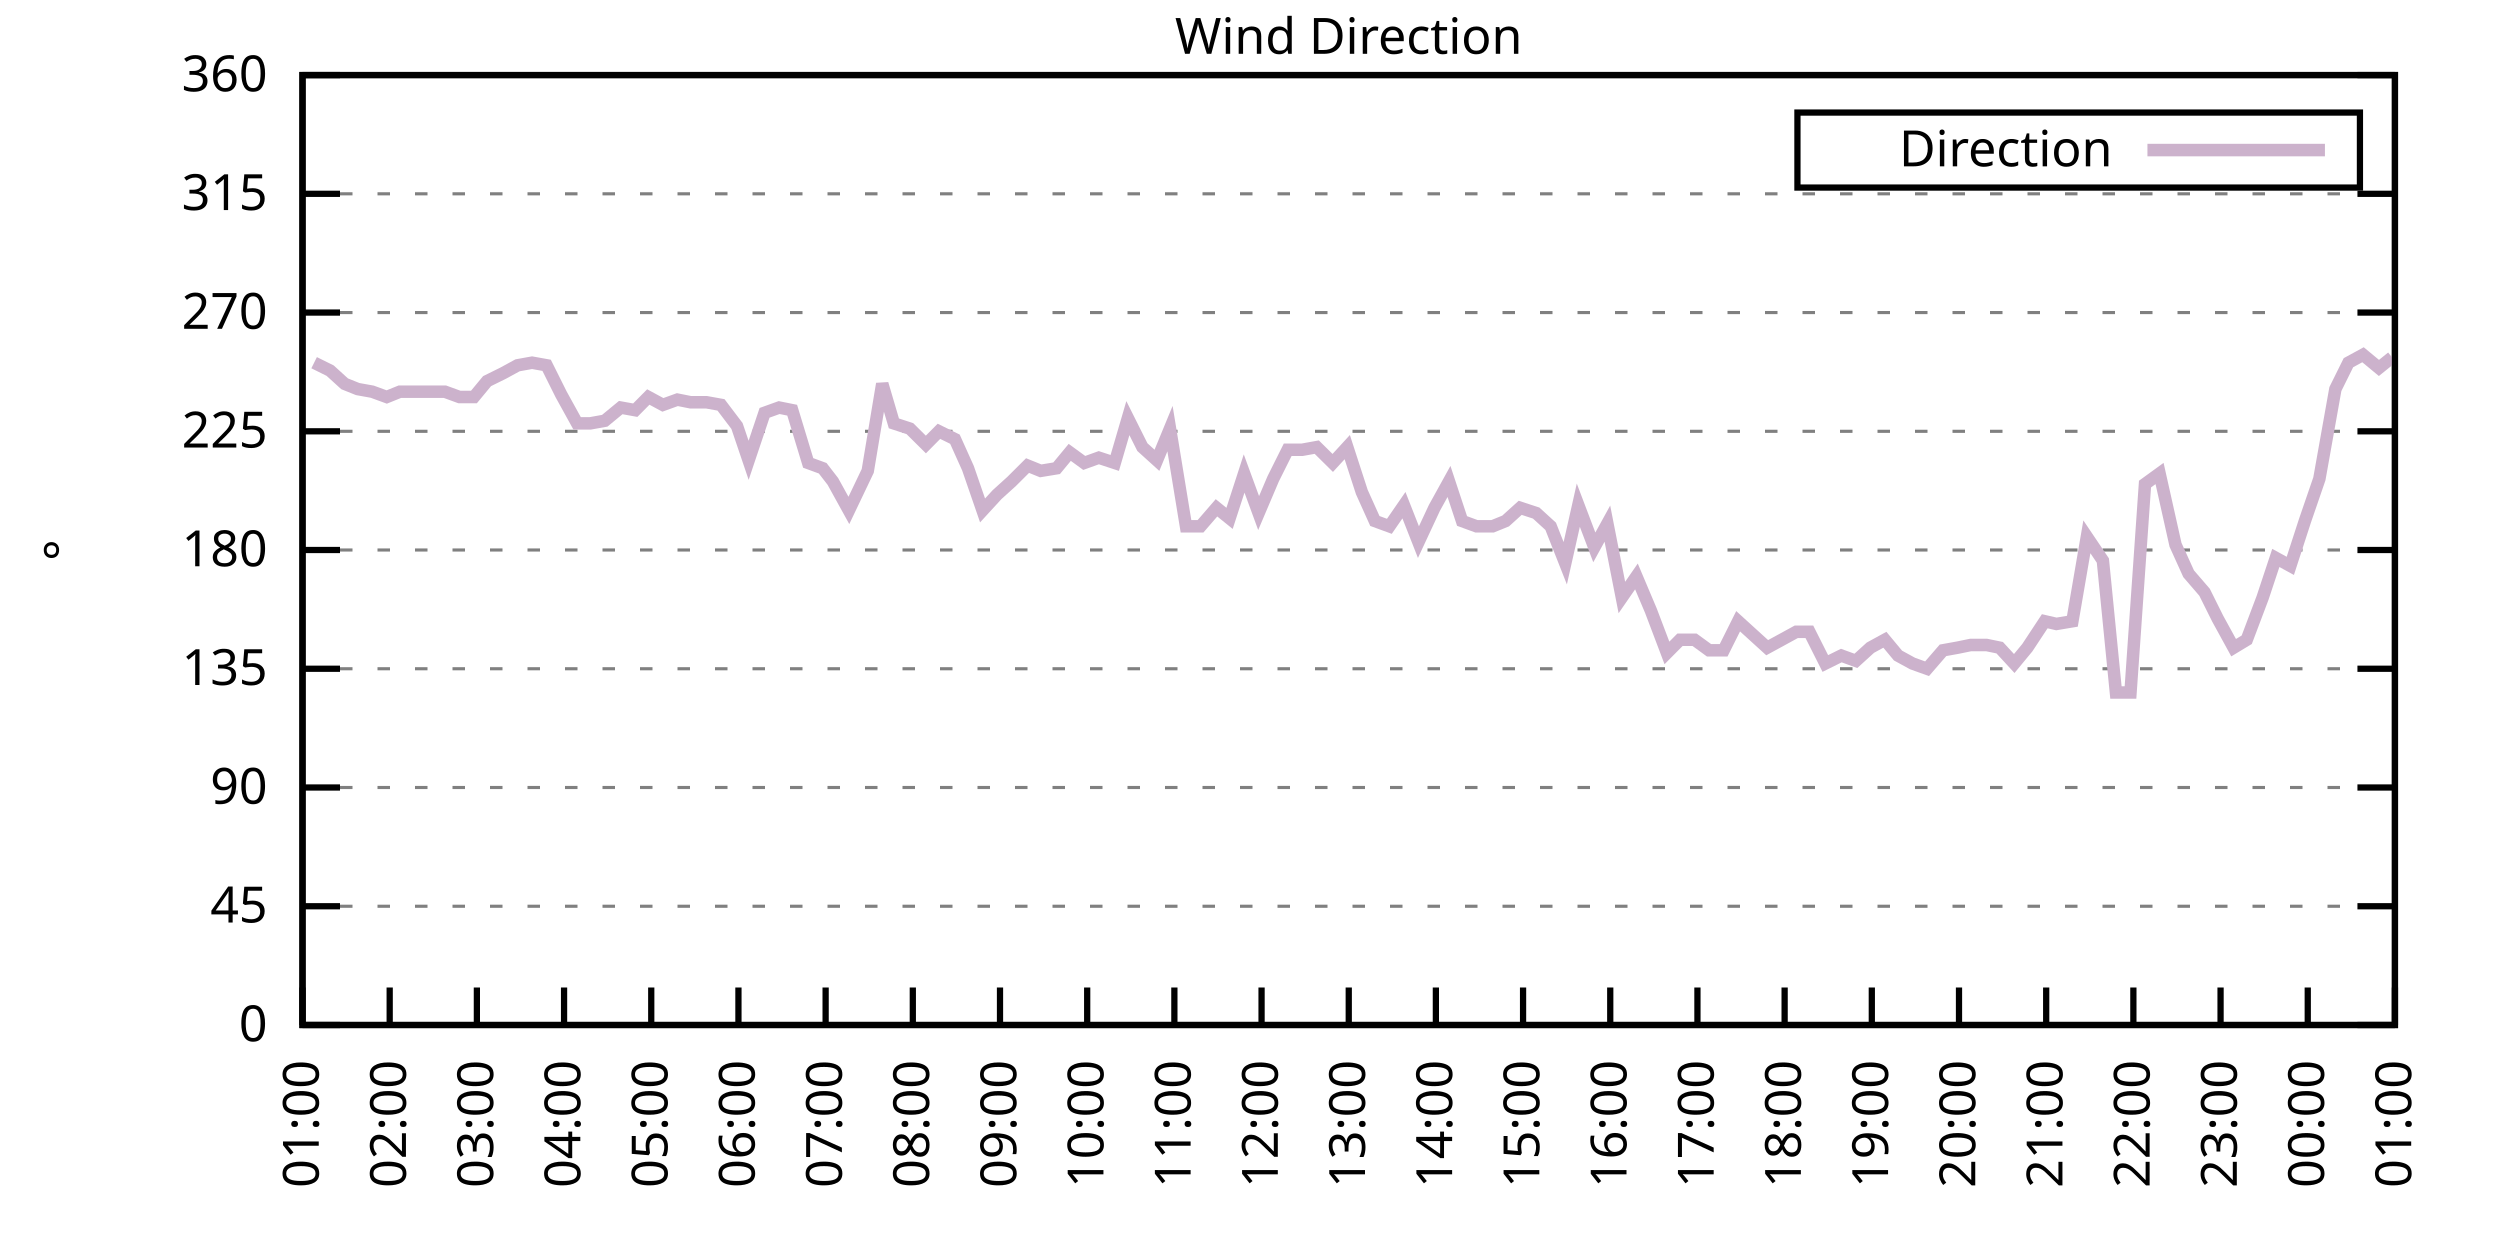
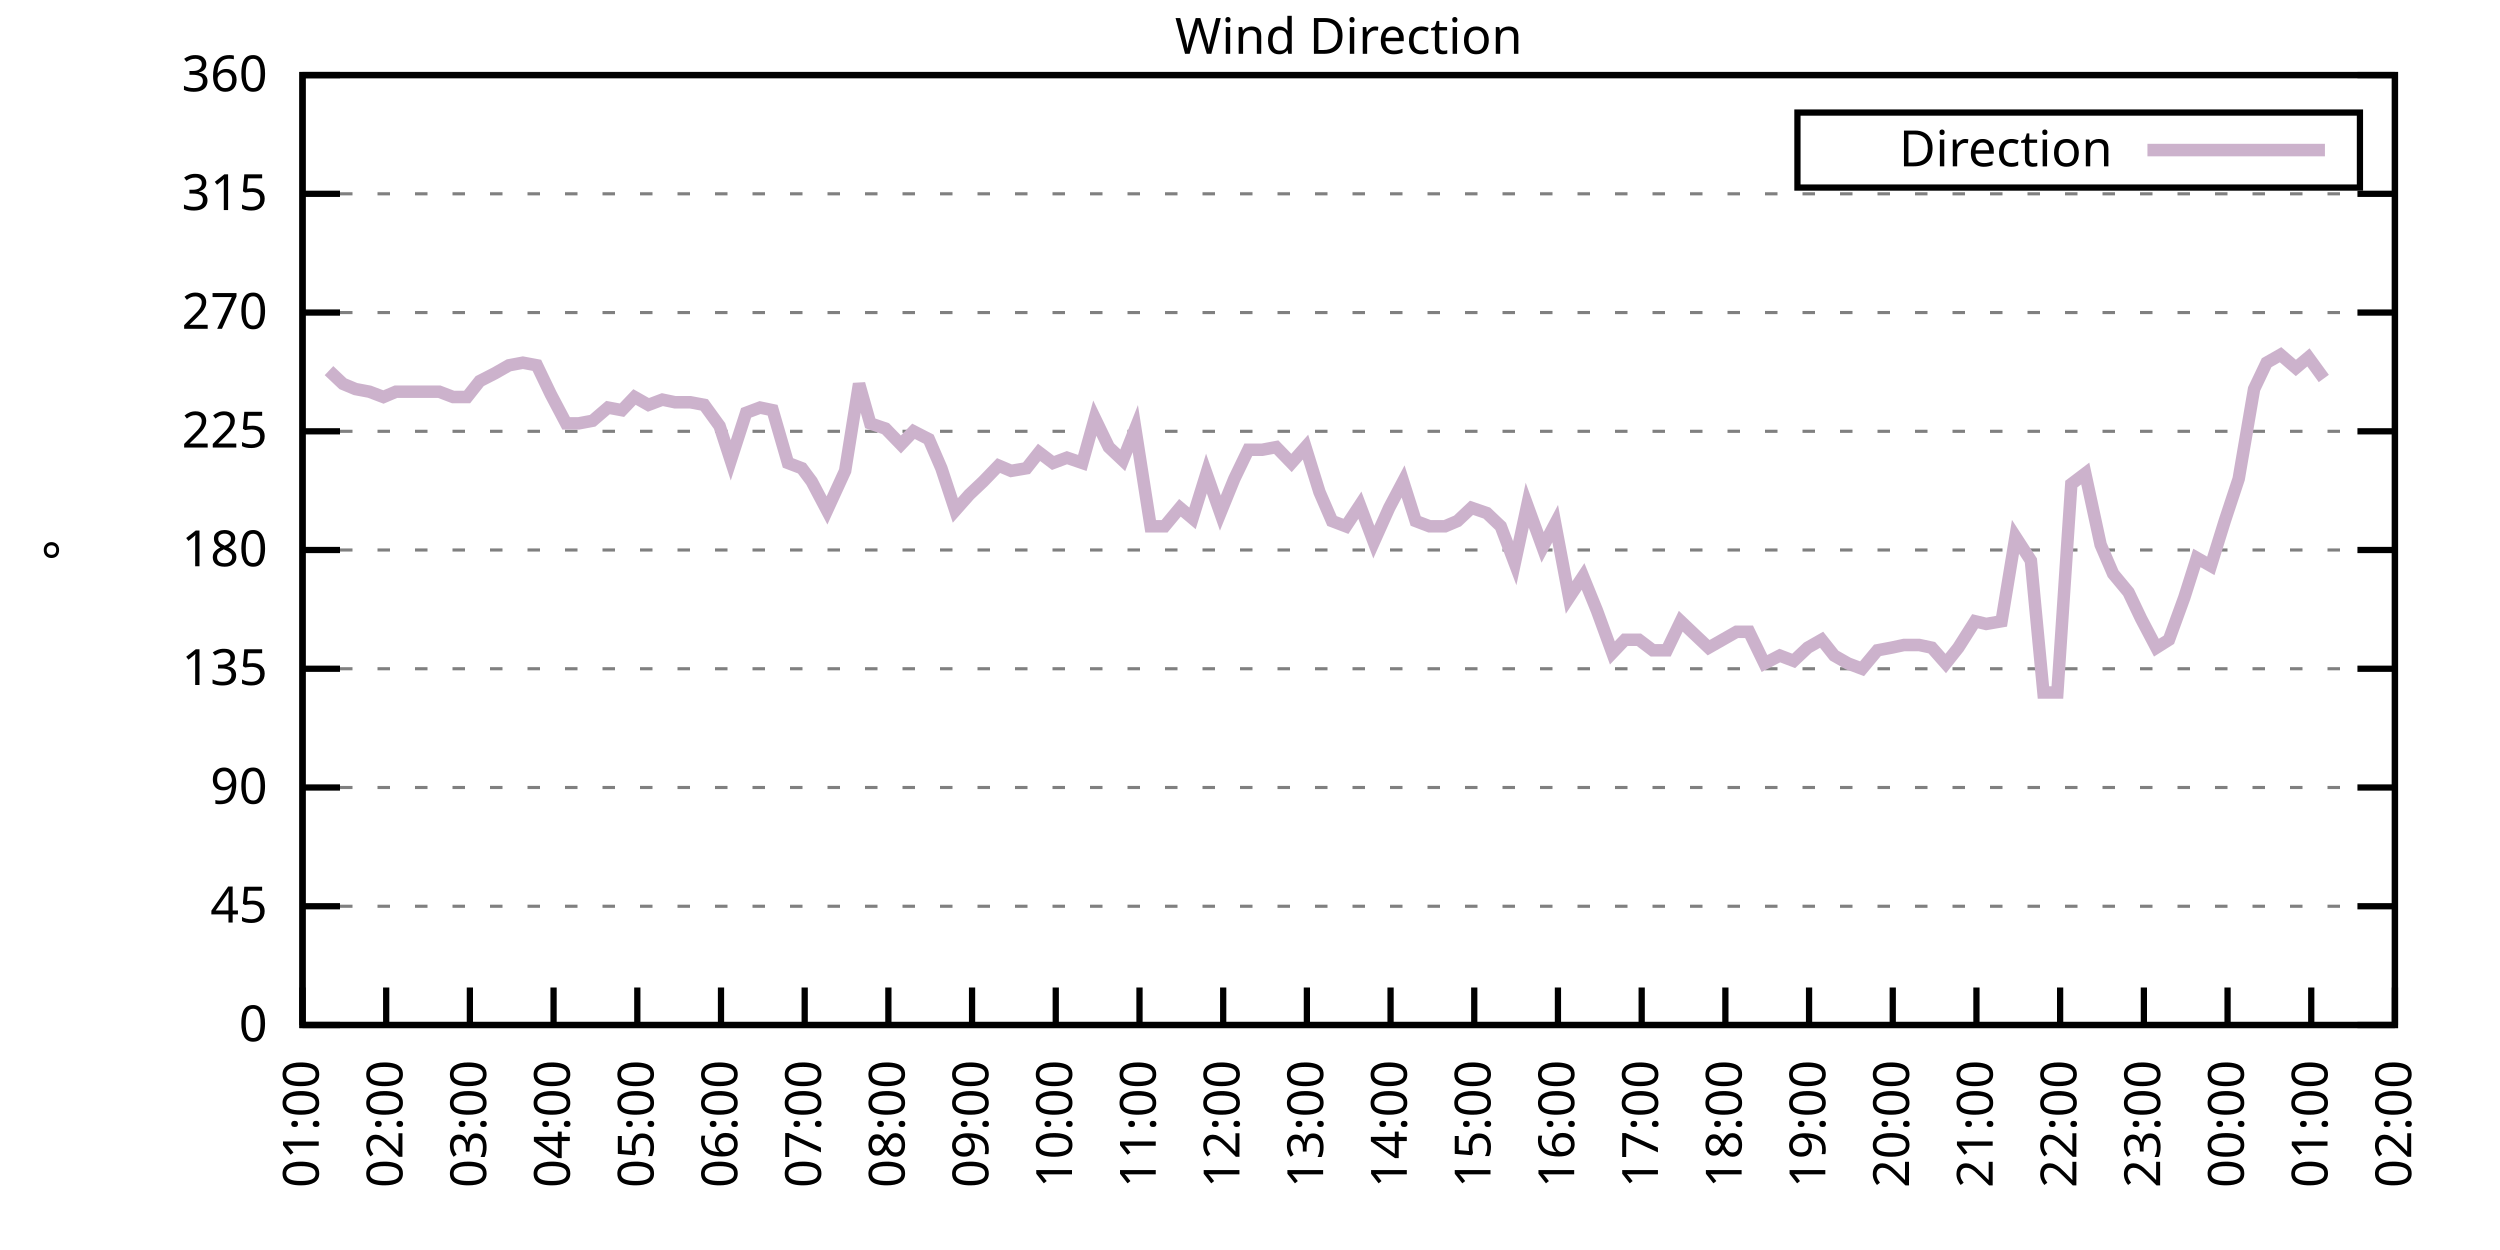
<svg xmlns="http://www.w3.org/2000/svg" xmlns:xlink="http://www.w3.org/1999/xlink" width="400" height="200" viewBox="0 0 400 200">
  <g id="gnuplot_canvas">
    <rect x="0" y="0" width="400" height="200" fill="none" />
    <defs>
      <circle id="gpDot" r="0.5" stroke-width="0.5" stroke="currentColor" />
      <path id="gpPt0" stroke-width="0.333" stroke="currentColor" d="M-1,0 h2 M0,-1 v2" />
      <path id="gpPt1" stroke-width="0.333" stroke="currentColor" d="M-1,-1 L1,1 M1,-1 L-1,1" />
      <path id="gpPt2" stroke-width="0.333" stroke="currentColor" d="M-1,0 L1,0 M0,-1 L0,1 M-1,-1 L1,1 M-1,1 L1,-1" />
      <rect id="gpPt3" stroke-width="0.333" stroke="currentColor" x="-1" y="-1" width="2" height="2" />
      <rect id="gpPt4" stroke-width="0.333" stroke="currentColor" fill="currentColor" x="-1" y="-1" width="2" height="2" />
      <circle id="gpPt5" stroke-width="0.333" stroke="currentColor" cx="0" cy="0" r="1" />
      <use xlink:href="#gpPt5" id="gpPt6" fill="currentColor" stroke="none" />
      <path id="gpPt7" stroke-width="0.333" stroke="currentColor" d="M0,-1.33 L-1.33,0.67 L1.33,0.67 z" />
      <use xlink:href="#gpPt7" id="gpPt8" fill="currentColor" stroke="none" />
      <use xlink:href="#gpPt7" id="gpPt9" stroke="currentColor" transform="rotate(180)" />
      <use xlink:href="#gpPt9" id="gpPt10" fill="currentColor" stroke="none" />
      <use xlink:href="#gpPt3" id="gpPt11" stroke="currentColor" transform="rotate(45)" />
      <use xlink:href="#gpPt11" id="gpPt12" fill="currentColor" stroke="none" />
      <path id="gpPt13" stroke-width="0.333" stroke="currentColor" d="M0,1.330 L1.265,0.411 L0.782,-1.067 L-0.782,-1.076 L-1.265,0.411 z" />
      <use xlink:href="#gpPt13" id="gpPt14" fill="currentColor" stroke="none" />
      <filter id="textbox" filterUnits="objectBoundingBox" x="0" y="0" height="1" width="1">
        <feFlood flood-color="white" flood-opacity="1" result="bgnd" />
        <feComposite in="SourceGraphic" in2="bgnd" operator="atop" />
      </filter>
      <filter id="greybox" filterUnits="objectBoundingBox" x="0" y="0" height="1" width="1">
        <feFlood flood-color="lightgrey" flood-opacity="1" result="grey" />
        <feComposite in="SourceGraphic" in2="grey" operator="atop" />
      </filter>
    </defs>
    <g fill="none" color="white" stroke="currentColor" stroke-width="1.00" stroke-linecap="butt" stroke-linejoin="miter">
</g>
    <g fill="none" color="black" stroke="currentColor" stroke-width="1.00" stroke-linecap="butt" stroke-linejoin="miter">
      <g stroke="none" shape-rendering="crispEdges">
        <polygon fill="rgb(255, 255, 255)" points="48.40,164.00 383.18,164.00 383.18,12.02 48.40,12.02 " />
      </g>
    </g>
    <g fill="none" color="black" stroke="currentColor" stroke-width="1.00" stroke-linecap="butt" stroke-linejoin="miter">
</g>
    <g fill="none" color="black" stroke="black" stroke-width="0.50" stroke-linecap="butt" stroke-linejoin="miter">
</g>
    <g fill="none" color="gray" stroke="currentColor" stroke-width="0.50" stroke-linecap="butt" stroke-linejoin="miter">
      <path stroke="gray" stroke-dasharray="2,4" class="gridline" d="M48.40,164.00 L383.19,164.00  " />
    </g>
    <g fill="none" color="gray" stroke="gray" stroke-width="1.00" stroke-linecap="butt" stroke-linejoin="miter">
</g>
    <g fill="none" color="black" stroke="currentColor" stroke-width="1.00" stroke-linecap="butt" stroke-linejoin="miter">
      <path stroke="black" d="M48.40,164.00 L54.40,164.00 M383.19,164.00 L377.19,164.00  " />
      <g transform="translate(42.80,166.60)" stroke="none" fill="black" font-family="Sans" font-size="8.00" text-anchor="end">
        <text>
          <tspan font-family="Sans"> 0</tspan>
        </text>
      </g>
    </g>
    <g fill="none" color="black" stroke="currentColor" stroke-width="1.00" stroke-linecap="butt" stroke-linejoin="miter">
</g>
    <g fill="none" color="black" stroke="black" stroke-width="0.50" stroke-linecap="butt" stroke-linejoin="miter">
</g>
    <g fill="none" color="gray" stroke="currentColor" stroke-width="0.50" stroke-linecap="butt" stroke-linejoin="miter">
      <path stroke="gray" stroke-dasharray="2,4" class="gridline" d="M48.40,145.00 L383.19,145.00  " />
    </g>
    <g fill="none" color="gray" stroke="gray" stroke-width="1.00" stroke-linecap="butt" stroke-linejoin="miter">
</g>
    <g fill="none" color="black" stroke="currentColor" stroke-width="1.00" stroke-linecap="butt" stroke-linejoin="miter">
      <path stroke="black" d="M48.40,145.00 L54.40,145.00 M383.19,145.00 L377.19,145.00  " />
      <g transform="translate(42.80,147.60)" stroke="none" fill="black" font-family="Sans" font-size="8.00" text-anchor="end">
        <text>
          <tspan font-family="Sans"> 45</tspan>
        </text>
      </g>
    </g>
    <g fill="none" color="black" stroke="currentColor" stroke-width="1.00" stroke-linecap="butt" stroke-linejoin="miter">
</g>
    <g fill="none" color="black" stroke="black" stroke-width="0.50" stroke-linecap="butt" stroke-linejoin="miter">
</g>
    <g fill="none" color="gray" stroke="currentColor" stroke-width="0.50" stroke-linecap="butt" stroke-linejoin="miter">
      <path stroke="gray" stroke-dasharray="2,4" class="gridline" d="M48.40,126.00 L383.19,126.00  " />
    </g>
    <g fill="none" color="gray" stroke="gray" stroke-width="1.00" stroke-linecap="butt" stroke-linejoin="miter">
</g>
    <g fill="none" color="black" stroke="currentColor" stroke-width="1.00" stroke-linecap="butt" stroke-linejoin="miter">
      <path stroke="black" d="M48.40,126.00 L54.40,126.00 M383.19,126.00 L377.19,126.00  " />
      <g transform="translate(42.80,128.60)" stroke="none" fill="black" font-family="Sans" font-size="8.00" text-anchor="end">
        <text>
          <tspan font-family="Sans"> 90</tspan>
        </text>
      </g>
    </g>
    <g fill="none" color="black" stroke="currentColor" stroke-width="1.00" stroke-linecap="butt" stroke-linejoin="miter">
</g>
    <g fill="none" color="black" stroke="black" stroke-width="0.50" stroke-linecap="butt" stroke-linejoin="miter">
</g>
    <g fill="none" color="gray" stroke="currentColor" stroke-width="0.50" stroke-linecap="butt" stroke-linejoin="miter">
      <path stroke="gray" stroke-dasharray="2,4" class="gridline" d="M48.40,107.00 L383.19,107.00  " />
    </g>
    <g fill="none" color="gray" stroke="gray" stroke-width="1.00" stroke-linecap="butt" stroke-linejoin="miter">
</g>
    <g fill="none" color="black" stroke="currentColor" stroke-width="1.00" stroke-linecap="butt" stroke-linejoin="miter">
      <path stroke="black" d="M48.40,107.00 L54.40,107.00 M383.19,107.00 L377.19,107.00  " />
      <g transform="translate(42.80,109.60)" stroke="none" fill="black" font-family="Sans" font-size="8.00" text-anchor="end">
        <text>
          <tspan font-family="Sans"> 135</tspan>
        </text>
      </g>
    </g>
    <g fill="none" color="black" stroke="currentColor" stroke-width="1.00" stroke-linecap="butt" stroke-linejoin="miter">
</g>
    <g fill="none" color="black" stroke="black" stroke-width="0.50" stroke-linecap="butt" stroke-linejoin="miter">
</g>
    <g fill="none" color="gray" stroke="currentColor" stroke-width="0.50" stroke-linecap="butt" stroke-linejoin="miter">
      <path stroke="gray" stroke-dasharray="2,4" class="gridline" d="M48.40,88.00 L383.19,88.00  " />
    </g>
    <g fill="none" color="gray" stroke="gray" stroke-width="1.00" stroke-linecap="butt" stroke-linejoin="miter">
</g>
    <g fill="none" color="black" stroke="currentColor" stroke-width="1.00" stroke-linecap="butt" stroke-linejoin="miter">
      <path stroke="black" d="M48.40,88.00 L54.40,88.00 M383.19,88.00 L377.19,88.00  " />
      <g transform="translate(42.80,90.60)" stroke="none" fill="black" font-family="Sans" font-size="8.00" text-anchor="end">
        <text>
          <tspan font-family="Sans"> 180</tspan>
        </text>
      </g>
    </g>
    <g fill="none" color="black" stroke="currentColor" stroke-width="1.00" stroke-linecap="butt" stroke-linejoin="miter">
</g>
    <g fill="none" color="black" stroke="black" stroke-width="0.50" stroke-linecap="butt" stroke-linejoin="miter">
</g>
    <g fill="none" color="gray" stroke="currentColor" stroke-width="0.50" stroke-linecap="butt" stroke-linejoin="miter">
      <path stroke="gray" stroke-dasharray="2,4" class="gridline" d="M48.40,69.01 L383.19,69.01  " />
    </g>
    <g fill="none" color="gray" stroke="gray" stroke-width="1.00" stroke-linecap="butt" stroke-linejoin="miter">
</g>
    <g fill="none" color="black" stroke="currentColor" stroke-width="1.00" stroke-linecap="butt" stroke-linejoin="miter">
      <path stroke="black" d="M48.40,69.01 L54.40,69.01 M383.19,69.01 L377.19,69.01  " />
      <g transform="translate(42.80,71.61)" stroke="none" fill="black" font-family="Sans" font-size="8.00" text-anchor="end">
        <text>
          <tspan font-family="Sans"> 225</tspan>
        </text>
      </g>
    </g>
    <g fill="none" color="black" stroke="currentColor" stroke-width="1.00" stroke-linecap="butt" stroke-linejoin="miter">
</g>
    <g fill="none" color="black" stroke="black" stroke-width="0.50" stroke-linecap="butt" stroke-linejoin="miter">
</g>
    <g fill="none" color="gray" stroke="currentColor" stroke-width="0.50" stroke-linecap="butt" stroke-linejoin="miter">
      <path stroke="gray" stroke-dasharray="2,4" class="gridline" d="M48.40,50.01 L383.19,50.01  " />
    </g>
    <g fill="none" color="gray" stroke="gray" stroke-width="1.00" stroke-linecap="butt" stroke-linejoin="miter">
</g>
    <g fill="none" color="black" stroke="currentColor" stroke-width="1.00" stroke-linecap="butt" stroke-linejoin="miter">
      <path stroke="black" d="M48.40,50.01 L54.40,50.01 M383.19,50.01 L377.19,50.01  " />
      <g transform="translate(42.80,52.61)" stroke="none" fill="black" font-family="Sans" font-size="8.00" text-anchor="end">
        <text>
          <tspan font-family="Sans"> 270</tspan>
        </text>
      </g>
    </g>
    <g fill="none" color="black" stroke="currentColor" stroke-width="1.00" stroke-linecap="butt" stroke-linejoin="miter">
</g>
    <g fill="none" color="black" stroke="black" stroke-width="0.50" stroke-linecap="butt" stroke-linejoin="miter">
</g>
    <g fill="none" color="gray" stroke="currentColor" stroke-width="0.50" stroke-linecap="butt" stroke-linejoin="miter">
      <path stroke="gray" stroke-dasharray="2,4" class="gridline" d="M48.40,31.01 L383.19,31.01  " />
    </g>
    <g fill="none" color="gray" stroke="gray" stroke-width="1.00" stroke-linecap="butt" stroke-linejoin="miter">
</g>
    <g fill="none" color="black" stroke="currentColor" stroke-width="1.00" stroke-linecap="butt" stroke-linejoin="miter">
      <path stroke="black" d="M48.40,31.01 L54.40,31.01 M383.19,31.01 L377.19,31.01  " />
      <g transform="translate(42.80,33.61)" stroke="none" fill="black" font-family="Sans" font-size="8.00" text-anchor="end">
        <text>
          <tspan font-family="Sans"> 315</tspan>
        </text>
      </g>
    </g>
    <g fill="none" color="black" stroke="currentColor" stroke-width="1.00" stroke-linecap="butt" stroke-linejoin="miter">
</g>
    <g fill="none" color="black" stroke="black" stroke-width="0.50" stroke-linecap="butt" stroke-linejoin="miter">
</g>
    <g fill="none" color="gray" stroke="currentColor" stroke-width="0.50" stroke-linecap="butt" stroke-linejoin="miter">
      <path stroke="gray" stroke-dasharray="2,4" class="gridline" d="M48.40,12.01 L383.19,12.01  " />
    </g>
    <g fill="none" color="gray" stroke="gray" stroke-width="1.00" stroke-linecap="butt" stroke-linejoin="miter">
</g>
    <g fill="none" color="black" stroke="currentColor" stroke-width="1.00" stroke-linecap="butt" stroke-linejoin="miter">
      <path stroke="black" d="M48.40,12.01 L54.40,12.01 M383.19,12.01 L377.19,12.01  " />
      <g transform="translate(42.80,14.61)" stroke="none" fill="black" font-family="Sans" font-size="8.00" text-anchor="end">
        <text>
          <tspan font-family="Sans"> 360</tspan>
        </text>
      </g>
    </g>
    <g fill="none" color="black" stroke="currentColor" stroke-width="1.00" stroke-linecap="butt" stroke-linejoin="miter">
      <path stroke="black" d="M48.40,164.00 L48.40,158.00  " />
      <g transform="translate(51.00,169.60) rotate(270.00)" stroke="none" fill="black" font-family="Sans" font-size="8.00" text-anchor="end">
        <text>
          <tspan font-family="Sans">01:00</tspan>
        </text>
      </g>
    </g>
    <g fill="none" color="black" stroke="currentColor" stroke-width="1.00" stroke-linecap="butt" stroke-linejoin="miter">
-       <path stroke="black" d="M62.35,164.00 L62.35,158.00  " />
-       <g transform="translate(64.95,169.60) rotate(270.00)" stroke="none" fill="black" font-family="Sans" font-size="8.00" text-anchor="end">
+       <path stroke="black" d="M61.79,164.00 L61.79,158.00  " />
+       <g transform="translate(64.39,169.60) rotate(270.00)" stroke="none" fill="black" font-family="Sans" font-size="8.00" text-anchor="end">
        <text>
          <tspan font-family="Sans">02:00</tspan>
        </text>
      </g>
    </g>
    <g fill="none" color="black" stroke="currentColor" stroke-width="1.00" stroke-linecap="butt" stroke-linejoin="miter">
-       <path stroke="black" d="M76.30,164.00 L76.30,158.00  " />
-       <g transform="translate(78.90,169.60) rotate(270.00)" stroke="none" fill="black" font-family="Sans" font-size="8.00" text-anchor="end">
+       <path stroke="black" d="M75.18,164.00 L75.18,158.00  " />
+       <g transform="translate(77.78,169.60) rotate(270.00)" stroke="none" fill="black" font-family="Sans" font-size="8.00" text-anchor="end">
        <text>
          <tspan font-family="Sans">03:00</tspan>
        </text>
      </g>
    </g>
    <g fill="none" color="black" stroke="currentColor" stroke-width="1.00" stroke-linecap="butt" stroke-linejoin="miter">
-       <path stroke="black" d="M90.25,164.00 L90.25,158.00  " />
-       <g transform="translate(92.85,169.60) rotate(270.00)" stroke="none" fill="black" font-family="Sans" font-size="8.00" text-anchor="end">
+       <path stroke="black" d="M88.57,164.00 L88.57,158.00  " />
+       <g transform="translate(91.17,169.60) rotate(270.00)" stroke="none" fill="black" font-family="Sans" font-size="8.00" text-anchor="end">
        <text>
          <tspan font-family="Sans">04:00</tspan>
        </text>
      </g>
    </g>
    <g fill="none" color="black" stroke="currentColor" stroke-width="1.00" stroke-linecap="butt" stroke-linejoin="miter">
-       <path stroke="black" d="M104.20,164.00 L104.20,158.00  " />
-       <g transform="translate(106.80,169.60) rotate(270.00)" stroke="none" fill="black" font-family="Sans" font-size="8.00" text-anchor="end">
+       <path stroke="black" d="M101.97,164.00 L101.97,158.00  " />
+       <g transform="translate(104.57,169.60) rotate(270.00)" stroke="none" fill="black" font-family="Sans" font-size="8.00" text-anchor="end">
        <text>
          <tspan font-family="Sans">05:00</tspan>
        </text>
      </g>
    </g>
    <g fill="none" color="black" stroke="currentColor" stroke-width="1.00" stroke-linecap="butt" stroke-linejoin="miter">
-       <path stroke="black" d="M118.15,164.00 L118.15,158.00  " />
-       <g transform="translate(120.75,169.60) rotate(270.00)" stroke="none" fill="black" font-family="Sans" font-size="8.00" text-anchor="end">
+       <path stroke="black" d="M115.36,164.00 L115.36,158.00  " />
+       <g transform="translate(117.96,169.60) rotate(270.00)" stroke="none" fill="black" font-family="Sans" font-size="8.00" text-anchor="end">
        <text>
          <tspan font-family="Sans">06:00</tspan>
        </text>
      </g>
    </g>
    <g fill="none" color="black" stroke="currentColor" stroke-width="1.00" stroke-linecap="butt" stroke-linejoin="miter">
-       <path stroke="black" d="M132.10,164.00 L132.10,158.00  " />
-       <g transform="translate(134.70,169.60) rotate(270.00)" stroke="none" fill="black" font-family="Sans" font-size="8.00" text-anchor="end">
+       <path stroke="black" d="M128.75,164.00 L128.75,158.00  " />
+       <g transform="translate(131.35,169.60) rotate(270.00)" stroke="none" fill="black" font-family="Sans" font-size="8.00" text-anchor="end">
        <text>
          <tspan font-family="Sans">07:00</tspan>
        </text>
      </g>
    </g>
    <g fill="none" color="black" stroke="currentColor" stroke-width="1.00" stroke-linecap="butt" stroke-linejoin="miter">
-       <path stroke="black" d="M146.05,164.00 L146.05,158.00  " />
-       <g transform="translate(148.65,169.60) rotate(270.00)" stroke="none" fill="black" font-family="Sans" font-size="8.00" text-anchor="end">
+       <path stroke="black" d="M142.14,164.00 L142.14,158.00  " />
+       <g transform="translate(144.74,169.60) rotate(270.00)" stroke="none" fill="black" font-family="Sans" font-size="8.00" text-anchor="end">
        <text>
          <tspan font-family="Sans">08:00</tspan>
        </text>
      </g>
    </g>
    <g fill="none" color="black" stroke="currentColor" stroke-width="1.00" stroke-linecap="butt" stroke-linejoin="miter">
-       <path stroke="black" d="M160.00,164.00 L160.00,158.00  " />
-       <g transform="translate(162.60,169.60) rotate(270.00)" stroke="none" fill="black" font-family="Sans" font-size="8.00" text-anchor="end">
+       <path stroke="black" d="M155.53,164.00 L155.53,158.00  " />
+       <g transform="translate(158.13,169.60) rotate(270.00)" stroke="none" fill="black" font-family="Sans" font-size="8.00" text-anchor="end">
        <text>
          <tspan font-family="Sans">09:00</tspan>
        </text>
      </g>
    </g>
    <g fill="none" color="black" stroke="currentColor" stroke-width="1.00" stroke-linecap="butt" stroke-linejoin="miter">
-       <path stroke="black" d="M173.95,164.00 L173.95,158.00  " />
-       <g transform="translate(176.55,169.60) rotate(270.00)" stroke="none" fill="black" font-family="Sans" font-size="8.00" text-anchor="end">
+       <path stroke="black" d="M168.92,164.00 L168.92,158.00  " />
+       <g transform="translate(171.52,169.60) rotate(270.00)" stroke="none" fill="black" font-family="Sans" font-size="8.00" text-anchor="end">
        <text>
          <tspan font-family="Sans">10:00</tspan>
        </text>
      </g>
    </g>
    <g fill="none" color="black" stroke="currentColor" stroke-width="1.00" stroke-linecap="butt" stroke-linejoin="miter">
-       <path stroke="black" d="M187.90,164.00 L187.90,158.00  " />
-       <g transform="translate(190.50,169.60) rotate(270.00)" stroke="none" fill="black" font-family="Sans" font-size="8.00" text-anchor="end">
+       <path stroke="black" d="M182.32,164.00 L182.32,158.00  " />
+       <g transform="translate(184.92,169.60) rotate(270.00)" stroke="none" fill="black" font-family="Sans" font-size="8.00" text-anchor="end">
        <text>
          <tspan font-family="Sans">11:00</tspan>
        </text>
      </g>
    </g>
    <g fill="none" color="black" stroke="currentColor" stroke-width="1.00" stroke-linecap="butt" stroke-linejoin="miter">
-       <path stroke="black" d="M201.85,164.00 L201.85,158.00  " />
-       <g transform="translate(204.45,169.60) rotate(270.00)" stroke="none" fill="black" font-family="Sans" font-size="8.00" text-anchor="end">
+       <path stroke="black" d="M195.71,164.00 L195.71,158.00  " />
+       <g transform="translate(198.31,169.60) rotate(270.00)" stroke="none" fill="black" font-family="Sans" font-size="8.00" text-anchor="end">
        <text>
          <tspan font-family="Sans">12:00</tspan>
        </text>
      </g>
    </g>
    <g fill="none" color="black" stroke="currentColor" stroke-width="1.00" stroke-linecap="butt" stroke-linejoin="miter">
-       <path stroke="black" d="M215.80,164.00 L215.80,158.00  " />
-       <g transform="translate(218.40,169.60) rotate(270.00)" stroke="none" fill="black" font-family="Sans" font-size="8.00" text-anchor="end">
+       <path stroke="black" d="M209.10,164.00 L209.10,158.00  " />
+       <g transform="translate(211.70,169.60) rotate(270.00)" stroke="none" fill="black" font-family="Sans" font-size="8.00" text-anchor="end">
        <text>
          <tspan font-family="Sans">13:00</tspan>
        </text>
      </g>
    </g>
    <g fill="none" color="black" stroke="currentColor" stroke-width="1.00" stroke-linecap="butt" stroke-linejoin="miter">
-       <path stroke="black" d="M229.74,164.00 L229.74,158.00  " />
-       <g transform="translate(232.34,169.60) rotate(270.00)" stroke="none" fill="black" font-family="Sans" font-size="8.00" text-anchor="end">
+       <path stroke="black" d="M222.49,164.00 L222.49,158.00  " />
+       <g transform="translate(225.09,169.60) rotate(270.00)" stroke="none" fill="black" font-family="Sans" font-size="8.00" text-anchor="end">
        <text>
          <tspan font-family="Sans">14:00</tspan>
        </text>
      </g>
    </g>
    <g fill="none" color="black" stroke="currentColor" stroke-width="1.00" stroke-linecap="butt" stroke-linejoin="miter">
-       <path stroke="black" d="M243.69,164.00 L243.69,158.00  " />
-       <g transform="translate(246.29,169.60) rotate(270.00)" stroke="none" fill="black" font-family="Sans" font-size="8.00" text-anchor="end">
+       <path stroke="black" d="M235.88,164.00 L235.88,158.00  " />
+       <g transform="translate(238.48,169.60) rotate(270.00)" stroke="none" fill="black" font-family="Sans" font-size="8.00" text-anchor="end">
        <text>
          <tspan font-family="Sans">15:00</tspan>
        </text>
      </g>
    </g>
    <g fill="none" color="black" stroke="currentColor" stroke-width="1.00" stroke-linecap="butt" stroke-linejoin="miter">
-       <path stroke="black" d="M257.64,164.00 L257.64,158.00  " />
-       <g transform="translate(260.24,169.60) rotate(270.00)" stroke="none" fill="black" font-family="Sans" font-size="8.00" text-anchor="end">
+       <path stroke="black" d="M249.27,164.00 L249.27,158.00  " />
+       <g transform="translate(251.87,169.60) rotate(270.00)" stroke="none" fill="black" font-family="Sans" font-size="8.00" text-anchor="end">
        <text>
          <tspan font-family="Sans">16:00</tspan>
        </text>
      </g>
    </g>
    <g fill="none" color="black" stroke="currentColor" stroke-width="1.00" stroke-linecap="butt" stroke-linejoin="miter">
-       <path stroke="black" d="M271.59,164.00 L271.59,158.00  " />
-       <g transform="translate(274.19,169.60) rotate(270.00)" stroke="none" fill="black" font-family="Sans" font-size="8.00" text-anchor="end">
+       <path stroke="black" d="M262.67,164.00 L262.67,158.00  " />
+       <g transform="translate(265.27,169.60) rotate(270.00)" stroke="none" fill="black" font-family="Sans" font-size="8.00" text-anchor="end">
        <text>
          <tspan font-family="Sans">17:00</tspan>
        </text>
      </g>
    </g>
    <g fill="none" color="black" stroke="currentColor" stroke-width="1.00" stroke-linecap="butt" stroke-linejoin="miter">
-       <path stroke="black" d="M285.54,164.00 L285.54,158.00  " />
-       <g transform="translate(288.14,169.60) rotate(270.00)" stroke="none" fill="black" font-family="Sans" font-size="8.00" text-anchor="end">
+       <path stroke="black" d="M276.06,164.00 L276.06,158.00  " />
+       <g transform="translate(278.66,169.60) rotate(270.00)" stroke="none" fill="black" font-family="Sans" font-size="8.00" text-anchor="end">
        <text>
          <tspan font-family="Sans">18:00</tspan>
        </text>
      </g>
    </g>
    <g fill="none" color="black" stroke="currentColor" stroke-width="1.00" stroke-linecap="butt" stroke-linejoin="miter">
-       <path stroke="black" d="M299.49,164.00 L299.49,158.00  " />
-       <g transform="translate(302.09,169.60) rotate(270.00)" stroke="none" fill="black" font-family="Sans" font-size="8.00" text-anchor="end">
+       <path stroke="black" d="M289.45,164.00 L289.45,158.00  " />
+       <g transform="translate(292.05,169.60) rotate(270.00)" stroke="none" fill="black" font-family="Sans" font-size="8.00" text-anchor="end">
        <text>
          <tspan font-family="Sans">19:00</tspan>
        </text>
      </g>
    </g>
    <g fill="none" color="black" stroke="currentColor" stroke-width="1.00" stroke-linecap="butt" stroke-linejoin="miter">
-       <path stroke="black" d="M313.44,164.00 L313.44,158.00  " />
-       <g transform="translate(316.04,169.60) rotate(270.00)" stroke="none" fill="black" font-family="Sans" font-size="8.00" text-anchor="end">
+       <path stroke="black" d="M302.84,164.00 L302.84,158.00  " />
+       <g transform="translate(305.44,169.60) rotate(270.00)" stroke="none" fill="black" font-family="Sans" font-size="8.00" text-anchor="end">
        <text>
          <tspan font-family="Sans">20:00</tspan>
        </text>
      </g>
    </g>
    <g fill="none" color="black" stroke="currentColor" stroke-width="1.00" stroke-linecap="butt" stroke-linejoin="miter">
-       <path stroke="black" d="M327.39,164.00 L327.39,158.00  " />
-       <g transform="translate(329.99,169.60) rotate(270.00)" stroke="none" fill="black" font-family="Sans" font-size="8.00" text-anchor="end">
+       <path stroke="black" d="M316.23,164.00 L316.23,158.00  " />
+       <g transform="translate(318.83,169.60) rotate(270.00)" stroke="none" fill="black" font-family="Sans" font-size="8.00" text-anchor="end">
        <text>
          <tspan font-family="Sans">21:00</tspan>
        </text>
      </g>
    </g>
    <g fill="none" color="black" stroke="currentColor" stroke-width="1.00" stroke-linecap="butt" stroke-linejoin="miter">
-       <path stroke="black" d="M341.34,164.00 L341.34,158.00  " />
-       <g transform="translate(343.94,169.60) rotate(270.00)" stroke="none" fill="black" font-family="Sans" font-size="8.00" text-anchor="end">
+       <path stroke="black" d="M329.62,164.00 L329.62,158.00  " />
+       <g transform="translate(332.22,169.60) rotate(270.00)" stroke="none" fill="black" font-family="Sans" font-size="8.00" text-anchor="end">
        <text>
          <tspan font-family="Sans">22:00</tspan>
        </text>
      </g>
    </g>
    <g fill="none" color="black" stroke="currentColor" stroke-width="1.00" stroke-linecap="butt" stroke-linejoin="miter">
-       <path stroke="black" d="M355.29,164.00 L355.29,158.00  " />
-       <g transform="translate(357.89,169.60) rotate(270.00)" stroke="none" fill="black" font-family="Sans" font-size="8.00" text-anchor="end">
+       <path stroke="black" d="M343.02,164.00 L343.02,158.00  " />
+       <g transform="translate(345.62,169.60) rotate(270.00)" stroke="none" fill="black" font-family="Sans" font-size="8.00" text-anchor="end">
        <text>
          <tspan font-family="Sans">23:00</tspan>
        </text>
      </g>
    </g>
    <g fill="none" color="black" stroke="currentColor" stroke-width="1.00" stroke-linecap="butt" stroke-linejoin="miter">
-       <path stroke="black" d="M369.24,164.00 L369.24,158.00  " />
-       <g transform="translate(371.84,169.60) rotate(270.00)" stroke="none" fill="black" font-family="Sans" font-size="8.00" text-anchor="end">
+       <path stroke="black" d="M356.41,164.00 L356.41,158.00  " />
+       <g transform="translate(359.01,169.60) rotate(270.00)" stroke="none" fill="black" font-family="Sans" font-size="8.00" text-anchor="end">
        <text>
          <tspan font-family="Sans">00:00</tspan>
+         </text>
+       </g>
+     </g>
+     <g fill="none" color="black" stroke="currentColor" stroke-width="1.00" stroke-linecap="butt" stroke-linejoin="miter">
+       <path stroke="black" d="M369.80,164.00 L369.80,158.00  " />
+       <g transform="translate(372.40,169.60) rotate(270.00)" stroke="none" fill="black" font-family="Sans" font-size="8.00" text-anchor="end">
+         <text>
+           <tspan font-family="Sans">01:00</tspan>
        </text>
      </g>
    </g>
    <g fill="none" color="black" stroke="currentColor" stroke-width="1.00" stroke-linecap="butt" stroke-linejoin="miter">
      <path stroke="black" d="M383.19,164.00 L383.19,158.00  " />
      <g transform="translate(385.79,169.60) rotate(270.00)" stroke="none" fill="black" font-family="Sans" font-size="8.00" text-anchor="end">
        <text>
-           <tspan font-family="Sans">01:00</tspan>
+           <tspan font-family="Sans">02:00</tspan>
        </text>
      </g>
    </g>
    <g fill="none" color="black" stroke="currentColor" stroke-width="1.00" stroke-linecap="butt" stroke-linejoin="miter">
</g>
    <g fill="none" color="black" stroke="currentColor" stroke-width="1.00" stroke-linecap="butt" stroke-linejoin="miter">
      <path stroke="black" d="M48.40,12.01 L48.40,164.00 L383.19,164.00 L383.19,12.01 L48.40,12.01 Z  " />
    </g>
    <g fill="none" color="black" stroke="currentColor" stroke-width="1.00" stroke-linecap="butt" stroke-linejoin="miter">
</g>
    <g fill="none" color="black" stroke="currentColor" stroke-width="1.00" stroke-linecap="butt" stroke-linejoin="miter">
      <path stroke="black" d="M287.59,30.01 L287.59,18.01 L377.59,18.01 L377.59,30.01 L287.59,30.01 Z  " />
    </g>
    <g id="Wind_direction_plot_1">
      <g fill="none" color="white" stroke="black" stroke-width="2.00" stroke-linecap="butt" stroke-linejoin="miter">
</g>
      <g fill="none" color="black" stroke="currentColor" stroke-width="2.00" stroke-linecap="butt" stroke-linejoin="miter">
        <g transform="translate(337.99,26.61)" stroke="none" fill="black" font-family="Sans" font-size="8.00" text-anchor="end">
          <text>
            <tspan font-family="Sans">Direction</tspan>
          </text>
        </g>
      </g>
      <g fill="none" color="black" stroke="currentColor" stroke-width="2.00" stroke-linecap="butt" stroke-linejoin="miter">
-         <path stroke="rgb(204, 178, 204)" d="M343.59,24.01 L371.99,24.01 M50.26,58.03 L52.82,59.30 L55.14,61.41 L57.23,62.25 L59.56,62.67 L61.88,63.52   L63.98,62.67 L68.63,62.67 L71.18,62.67 L73.51,63.52 L75.83,63.52 L77.93,60.98 L80.48,59.72 L82.81,58.45   L85.13,58.03 L87.46,58.45 L89.78,63.10 L92.34,67.74 L94.43,67.74 L96.76,67.32 L99.32,65.21 L101.64,65.63   L103.73,63.52 L106.06,64.78 L108.38,63.94 L110.48,64.36 L113.03,64.36 L115.36,64.78 L117.92,68.16 L119.78,73.65   L122.33,66.05 L124.66,65.21 L126.75,65.63 L129.31,74.07 L131.63,74.92 L133.26,77.03 L135.82,81.67 L138.84,75.34   L141.16,61.41 L143.02,67.74 L145.58,68.58 L148.14,71.12 L150.23,69.01 L152.79,70.27 L154.88,74.92 L157.21,81.67   L159.53,79.14 L161.86,77.03 L164.41,74.49 L166.51,75.34 L169.06,74.92 L171.16,72.38 L173.48,74.07 L175.81,73.23   L178.36,74.07 L180.46,66.90 L182.78,71.54 L185.11,73.65 L187.20,68.58 L189.76,84.21 L192.08,84.21 L194.64,81.25   L196.73,82.94 L199.06,75.76 L201.38,82.09 L203.71,76.61 L206.03,71.96 L208.36,71.96 L210.68,71.54 L213.24,74.07   L215.56,71.54 L217.89,78.72 L219.98,83.36 L222.30,84.21 L224.63,80.83 L226.95,86.74 L229.51,81.25 L231.84,77.03   L233.93,83.36 L236.25,84.21 L238.81,84.21 L240.90,83.36 L243.23,81.25 L245.79,82.09 L248.11,84.21 L250.44,90.12   L252.53,80.83 L255.09,87.58 L257.18,83.78 L259.50,95.60 L261.83,92.23 L264.15,97.72 L266.71,104.47 L268.80,102.36   L271.13,102.36 L273.45,104.05 L275.78,104.05 L278.10,99.40 L280.43,101.52 L282.75,103.63 L285.08,102.36 L287.40,101.09   L289.50,101.09 L292.05,106.16 L294.61,104.89 L296.94,105.74 L299.26,103.63 L301.58,102.36 L303.68,104.89 L306.00,106.16   L308.33,107.00 L310.88,104.05 L313.21,103.63 L315.30,103.20 L317.86,103.20 L319.95,103.63 L322.28,106.16 L324.37,103.63   L327.16,99.40 L329.02,99.83 L331.58,99.40 L333.90,85.89 L336.46,89.69 L338.55,110.80 L340.88,110.80 L343.20,77.45   L345.53,75.76 L348.08,87.16 L350.18,91.80 L352.73,94.76 L354.83,98.98 L357.38,103.63 L359.48,102.36 L362.03,95.60   L364.13,89.27 L366.45,90.54 L368.78,83.36 L371.10,76.61 L373.66,62.25 L375.75,58.03 L378.08,56.76 L380.63,58.87   L382.73,57.18  " />
+         <path stroke="rgb(204, 178, 204)" d="M343.59,24.01 L371.99,24.01 M52.64,59.30 L54.87,61.41 L56.88,62.25 L59.11,62.67 L61.35,63.52 L63.35,62.67   L67.82,62.67 L70.27,62.67 L72.50,63.52 L74.74,63.52 L76.75,60.98 L79.20,59.72 L81.43,58.45 L83.66,58.03   L85.90,58.45 L88.13,63.10 L90.58,67.74 L92.59,67.74 L94.82,67.32 L97.28,65.21 L99.51,65.63 L101.52,63.52   L103.75,64.78 L105.98,63.94 L107.99,64.36 L110.45,64.36 L112.68,64.78 L115.13,68.16 L116.92,73.65 L119.38,66.05   L121.61,65.21 L123.62,65.63 L126.07,74.07 L128.30,74.92 L129.87,77.03 L132.32,81.67 L135.22,75.34 L137.45,61.41   L139.24,67.74 L141.69,68.58 L144.15,71.12 L146.16,69.01 L148.61,70.27 L150.62,74.92 L152.85,81.67 L155.09,79.14   L157.32,77.03 L159.77,74.49 L161.78,75.34 L164.24,74.92 L166.25,72.38 L168.48,74.07 L170.71,73.23 L173.17,74.07   L175.17,66.90 L177.41,71.54 L179.64,73.65 L181.65,68.58 L184.10,84.21 L186.33,84.21 L188.79,81.25 L190.80,82.94   L193.03,75.76 L195.26,82.09 L197.49,76.61 L199.73,71.96 L201.96,71.96 L204.19,71.54 L206.64,74.07 L208.88,71.54   L211.11,78.72 L213.12,83.36 L215.35,84.21 L217.58,80.83 L219.81,86.74 L222.27,81.25 L224.50,77.03 L226.51,83.36   L228.74,84.21 L231.20,84.21 L233.20,83.36 L235.44,81.25 L237.89,82.09 L240.12,84.21 L242.36,90.12 L244.36,80.83   L246.82,87.58 L248.83,83.78 L251.06,95.60 L253.29,92.23 L255.52,97.72 L257.98,104.47 L259.99,102.36 L262.22,102.36   L264.45,104.05 L266.68,104.05 L268.92,99.40 L271.15,101.52 L273.38,103.63 L275.61,102.36 L277.84,101.09 L279.85,101.09   L282.31,106.16 L284.76,104.89 L286.99,105.74 L289.23,103.63 L291.46,102.36 L293.47,104.89 L295.70,106.16 L297.93,107.00   L300.39,104.05 L302.62,103.63 L304.63,103.20 L307.08,103.20 L309.09,103.63 L311.32,106.16 L313.33,103.63 L316.01,99.40   L317.79,99.83 L320.25,99.40 L322.48,85.89 L324.94,89.69 L326.95,110.80 L329.18,110.80 L331.41,77.45 L333.64,75.76   L336.10,87.16 L338.10,91.80 L340.56,94.76 L342.57,98.98 L345.02,103.63 L347.03,102.36 L349.49,95.60 L351.50,89.27   L353.73,90.54 L355.96,83.36 L358.19,76.61 L360.65,62.25 L362.66,58.03 L364.89,56.76 L367.34,58.87 L369.35,57.18   L371.81,60.56  " />
      </g>
    </g>
    <g fill="none" color="black" stroke="currentColor" stroke-width="2.00" stroke-linecap="butt" stroke-linejoin="miter">
</g>
    <g fill="none" color="black" stroke="black" stroke-width="1.00" stroke-linecap="butt" stroke-linejoin="miter">
</g>
    <g fill="none" color="black" stroke="currentColor" stroke-width="1.00" stroke-linecap="butt" stroke-linejoin="miter">
      <path stroke="black" d="M48.40,12.01 L48.40,164.00 L383.19,164.00 L383.19,12.01 L48.40,12.01 Z  " />
      <g transform="translate(12.80,88.01) rotate(270.00)" stroke="none" fill="black" font-family="Sans" font-size="8.00" text-anchor="middle">
        <text>
          <tspan font-family="Sans">°</tspan>
        </text>
      </g>
    </g>
    <g fill="none" color="black" stroke="currentColor" stroke-width="1.00" stroke-linecap="butt" stroke-linejoin="miter">
</g>
    <g fill="none" color="black" stroke="currentColor" stroke-width="1.00" stroke-linecap="butt" stroke-linejoin="miter">
      <g transform="translate(215.79,8.61)" stroke="none" fill="black" font-family="Sans" font-size="8.00" text-anchor="middle">
        <text>
          <tspan font-family="Sans">Wind Direction</tspan>
        </text>
      </g>
    </g>
    <g fill="none" color="black" stroke="currentColor" stroke-width="1.00" stroke-linecap="butt" stroke-linejoin="miter">
</g>
  </g>
</svg>
